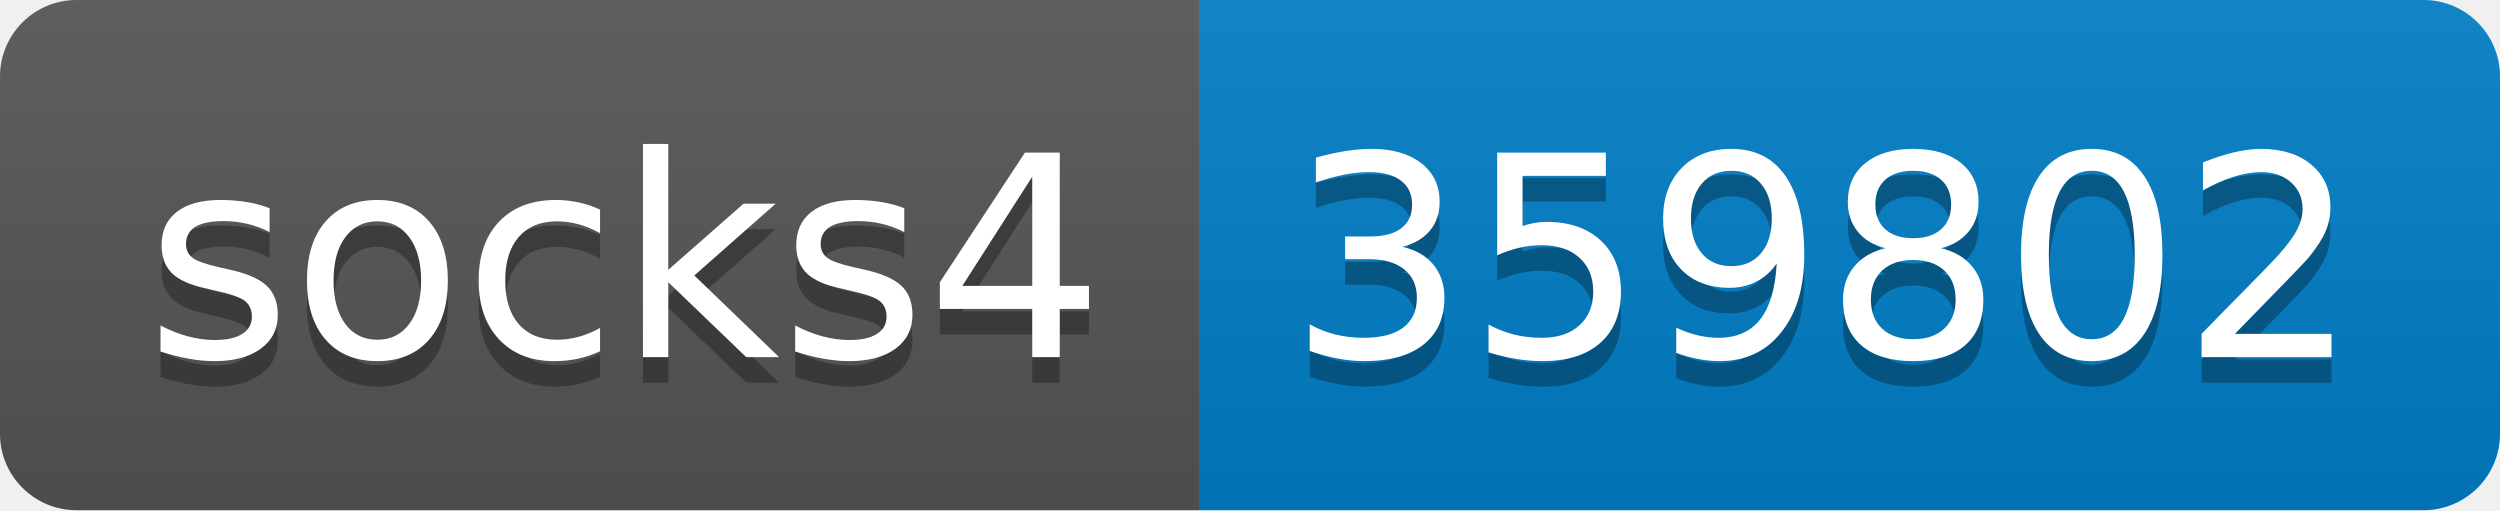
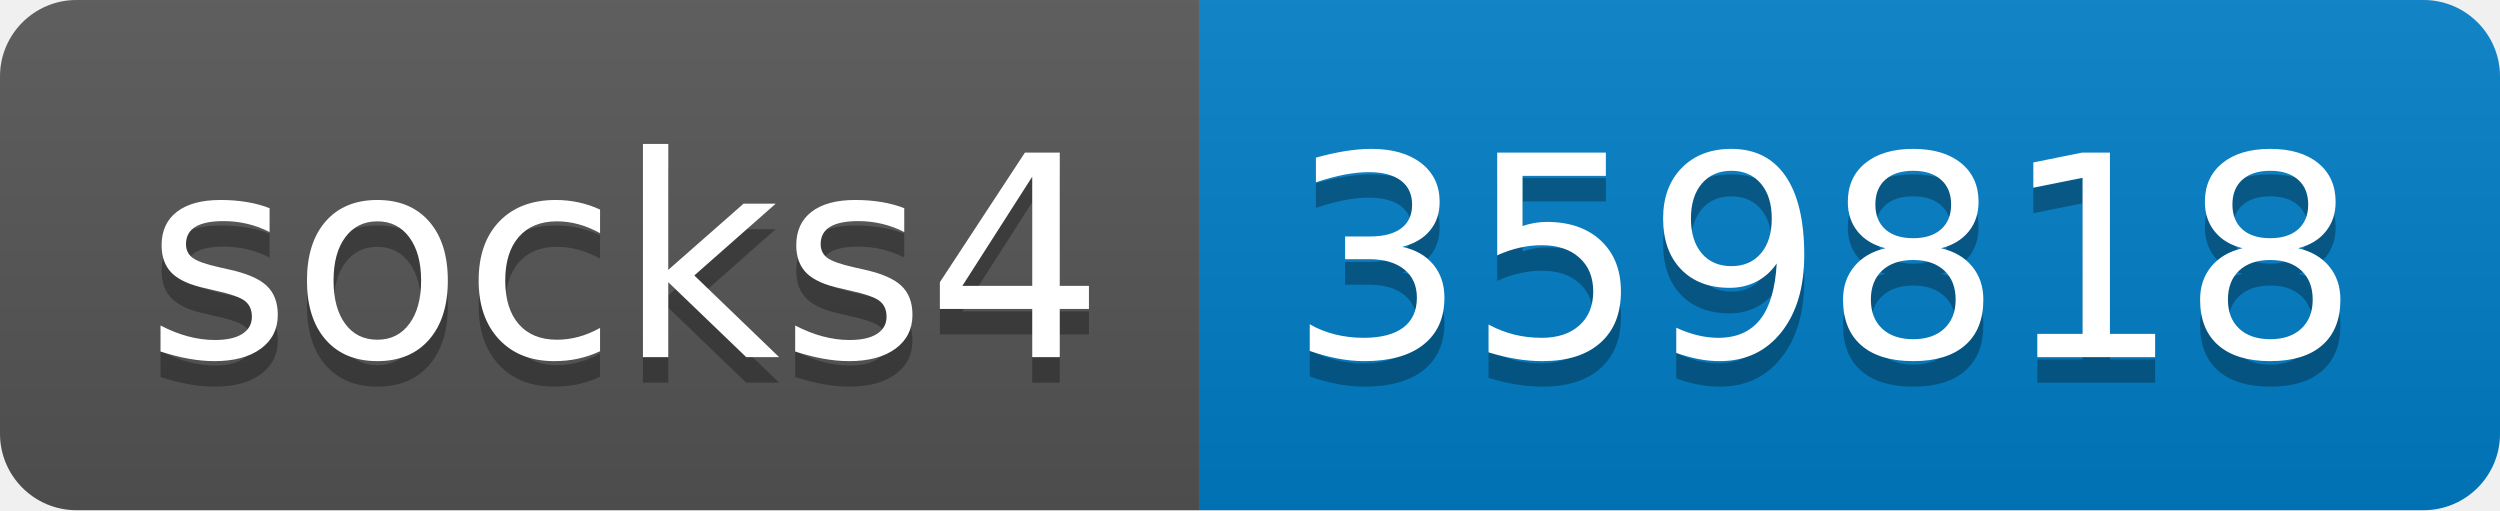
- <svg xmlns="http://www.w3.org/2000/svg" width="98" height="20" role="img" aria-label="socks4: 359802">
+ <svg xmlns="http://www.w3.org/2000/svg" width="98" height="20" role="img" aria-label="socks4: 359818">
  <linearGradient id="s" x2="0" y2="100%">
    <stop offset="0" stop-color="#bbb" stop-opacity=".1" />
    <stop offset="1" stop-opacity=".1" />
  </linearGradient>
  <clipPath id="r">
    <rect width="98" height="20" rx="3" fill="#fff" />
  </clipPath>
  <g clip-path="url(#r)">
    <rect width="47" height="20" fill="#555" />
    <rect x="47" width="51" height="20" fill="#007ec6" />
    <rect width="98" height="20" fill="url(#s)" />
  </g>
  <g fill="#fff" text-anchor="middle" font-family="Verdana,Geneva,DejaVu Sans,sans-serif" text-rendering="geometricPrecision" font-size="110">
    <text aria-hidden="true" x="245" y="150" fill="#010101" fill-opacity=".3" transform="scale(.1)" textLength="370">socks4</text>
    <text x="245" y="140" transform="scale(.1)" fill="#fff" textLength="370">socks4</text>
-     <text aria-hidden="true" x="715" y="150" fill="#010101" fill-opacity=".3" transform="scale(.1)" textLength="410">359802</text>
-     <text x="715" y="140" transform="scale(.1)" fill="#fff" textLength="410">359802</text>
+     <text aria-hidden="true" x="715" y="150" fill="#010101" fill-opacity=".3" transform="scale(.1)" textLength="410">359818</text>
+     <text x="715" y="140" transform="scale(.1)" fill="#fff" textLength="410">359818</text>
  </g>
</svg>
